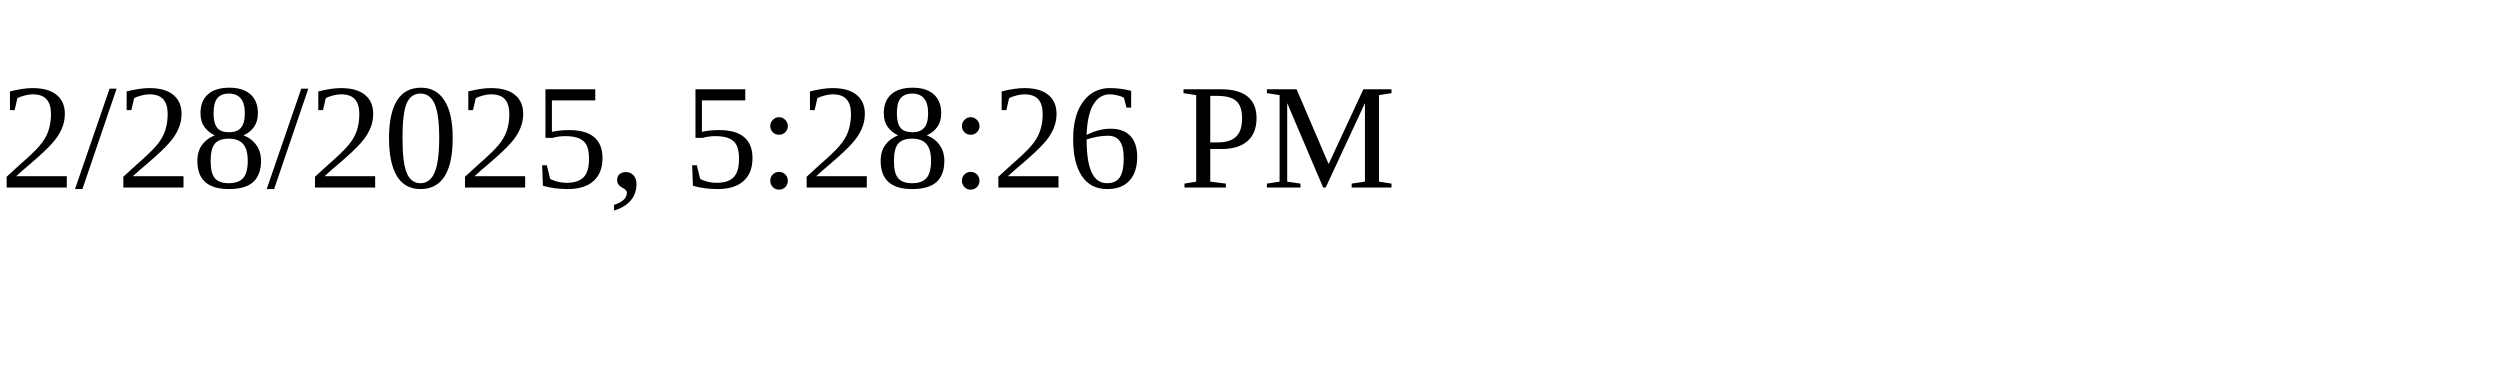
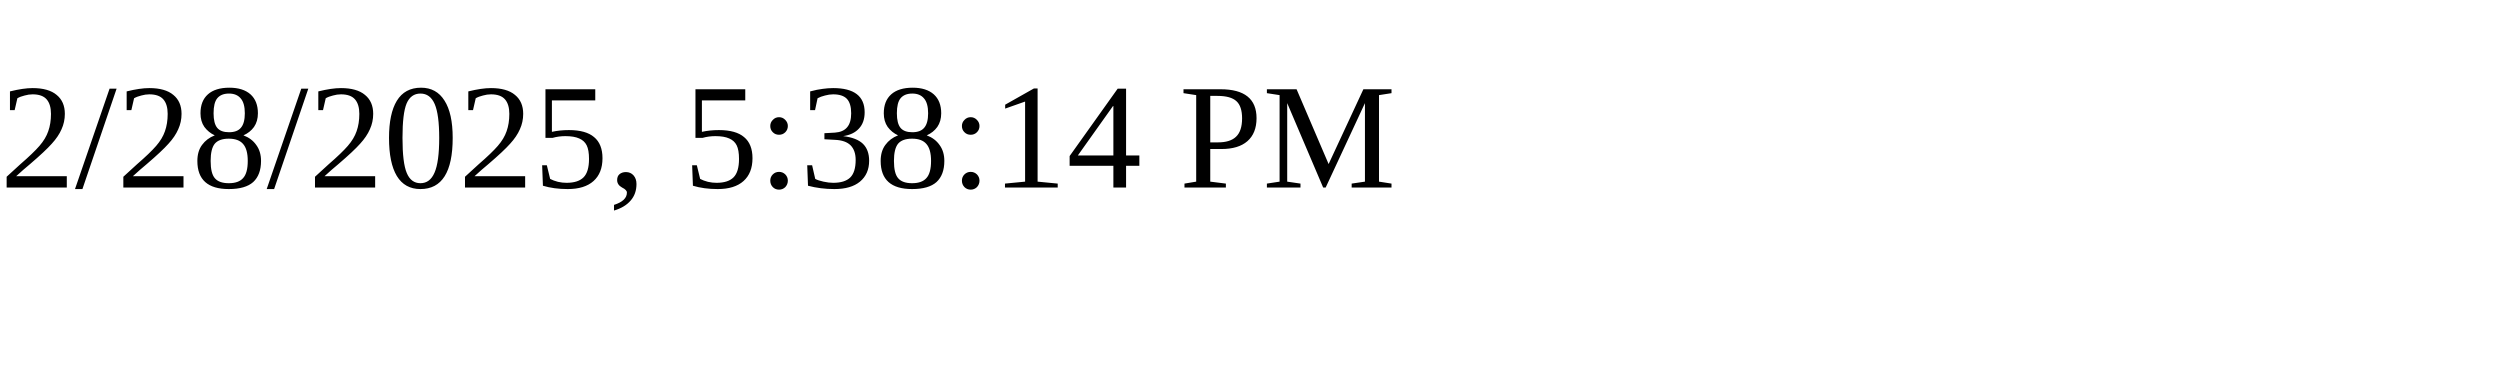
<svg xmlns="http://www.w3.org/2000/svg" height="30" width="200">
-   <text x="0" y="15">2/28/2025, 5:28:26 PM</text>
+   <text x="0" y="15">2/28/2025, 5:38:14 PM</text>
</svg>
